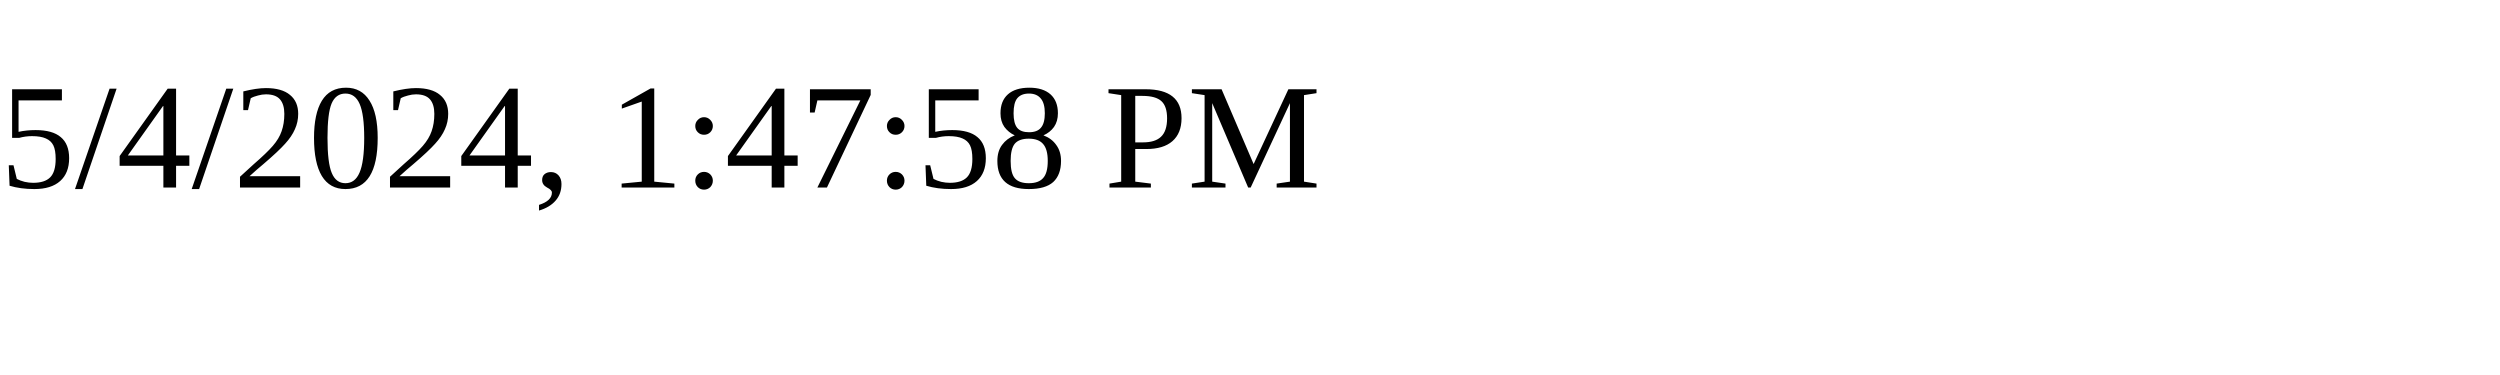
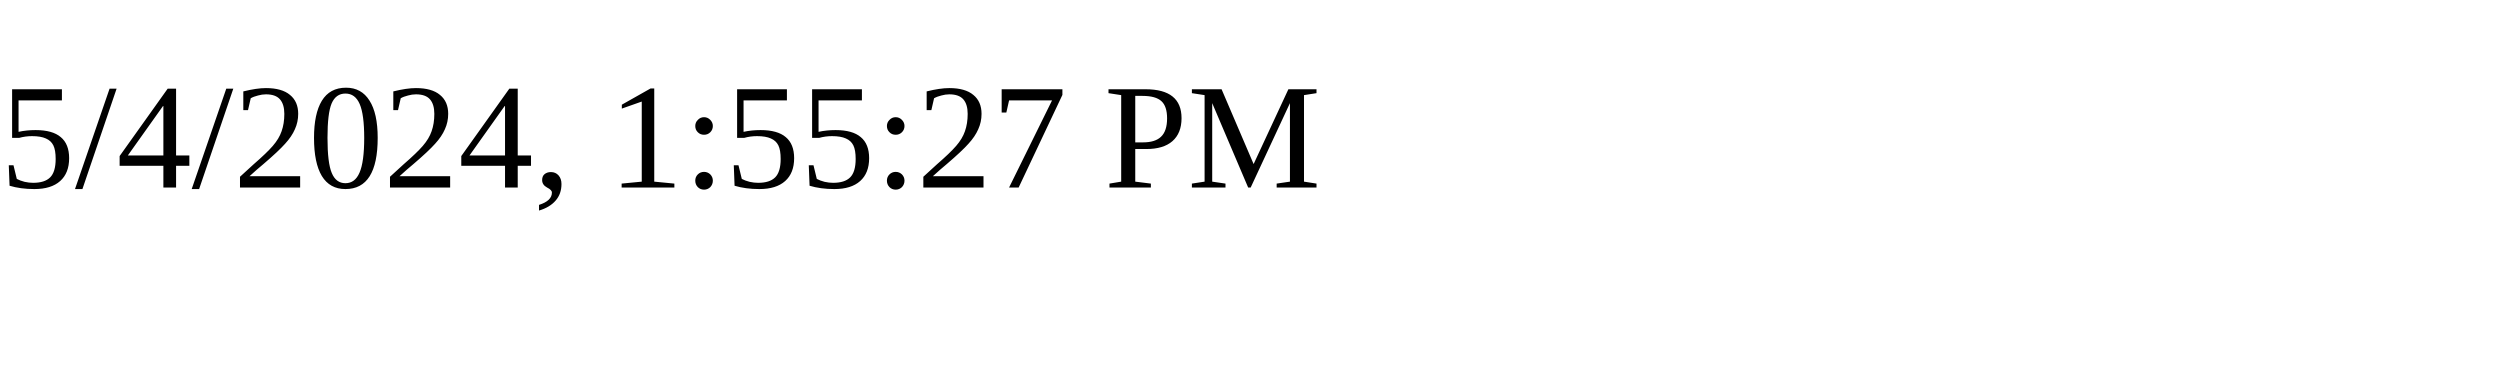
<svg xmlns="http://www.w3.org/2000/svg" height="30" width="200">
-   <text x="0" y="15">5/4/2024, 1:47:58 PM</text>
+   <text x="0" y="15">5/4/2024, 1:55:27 PM</text>
</svg>
